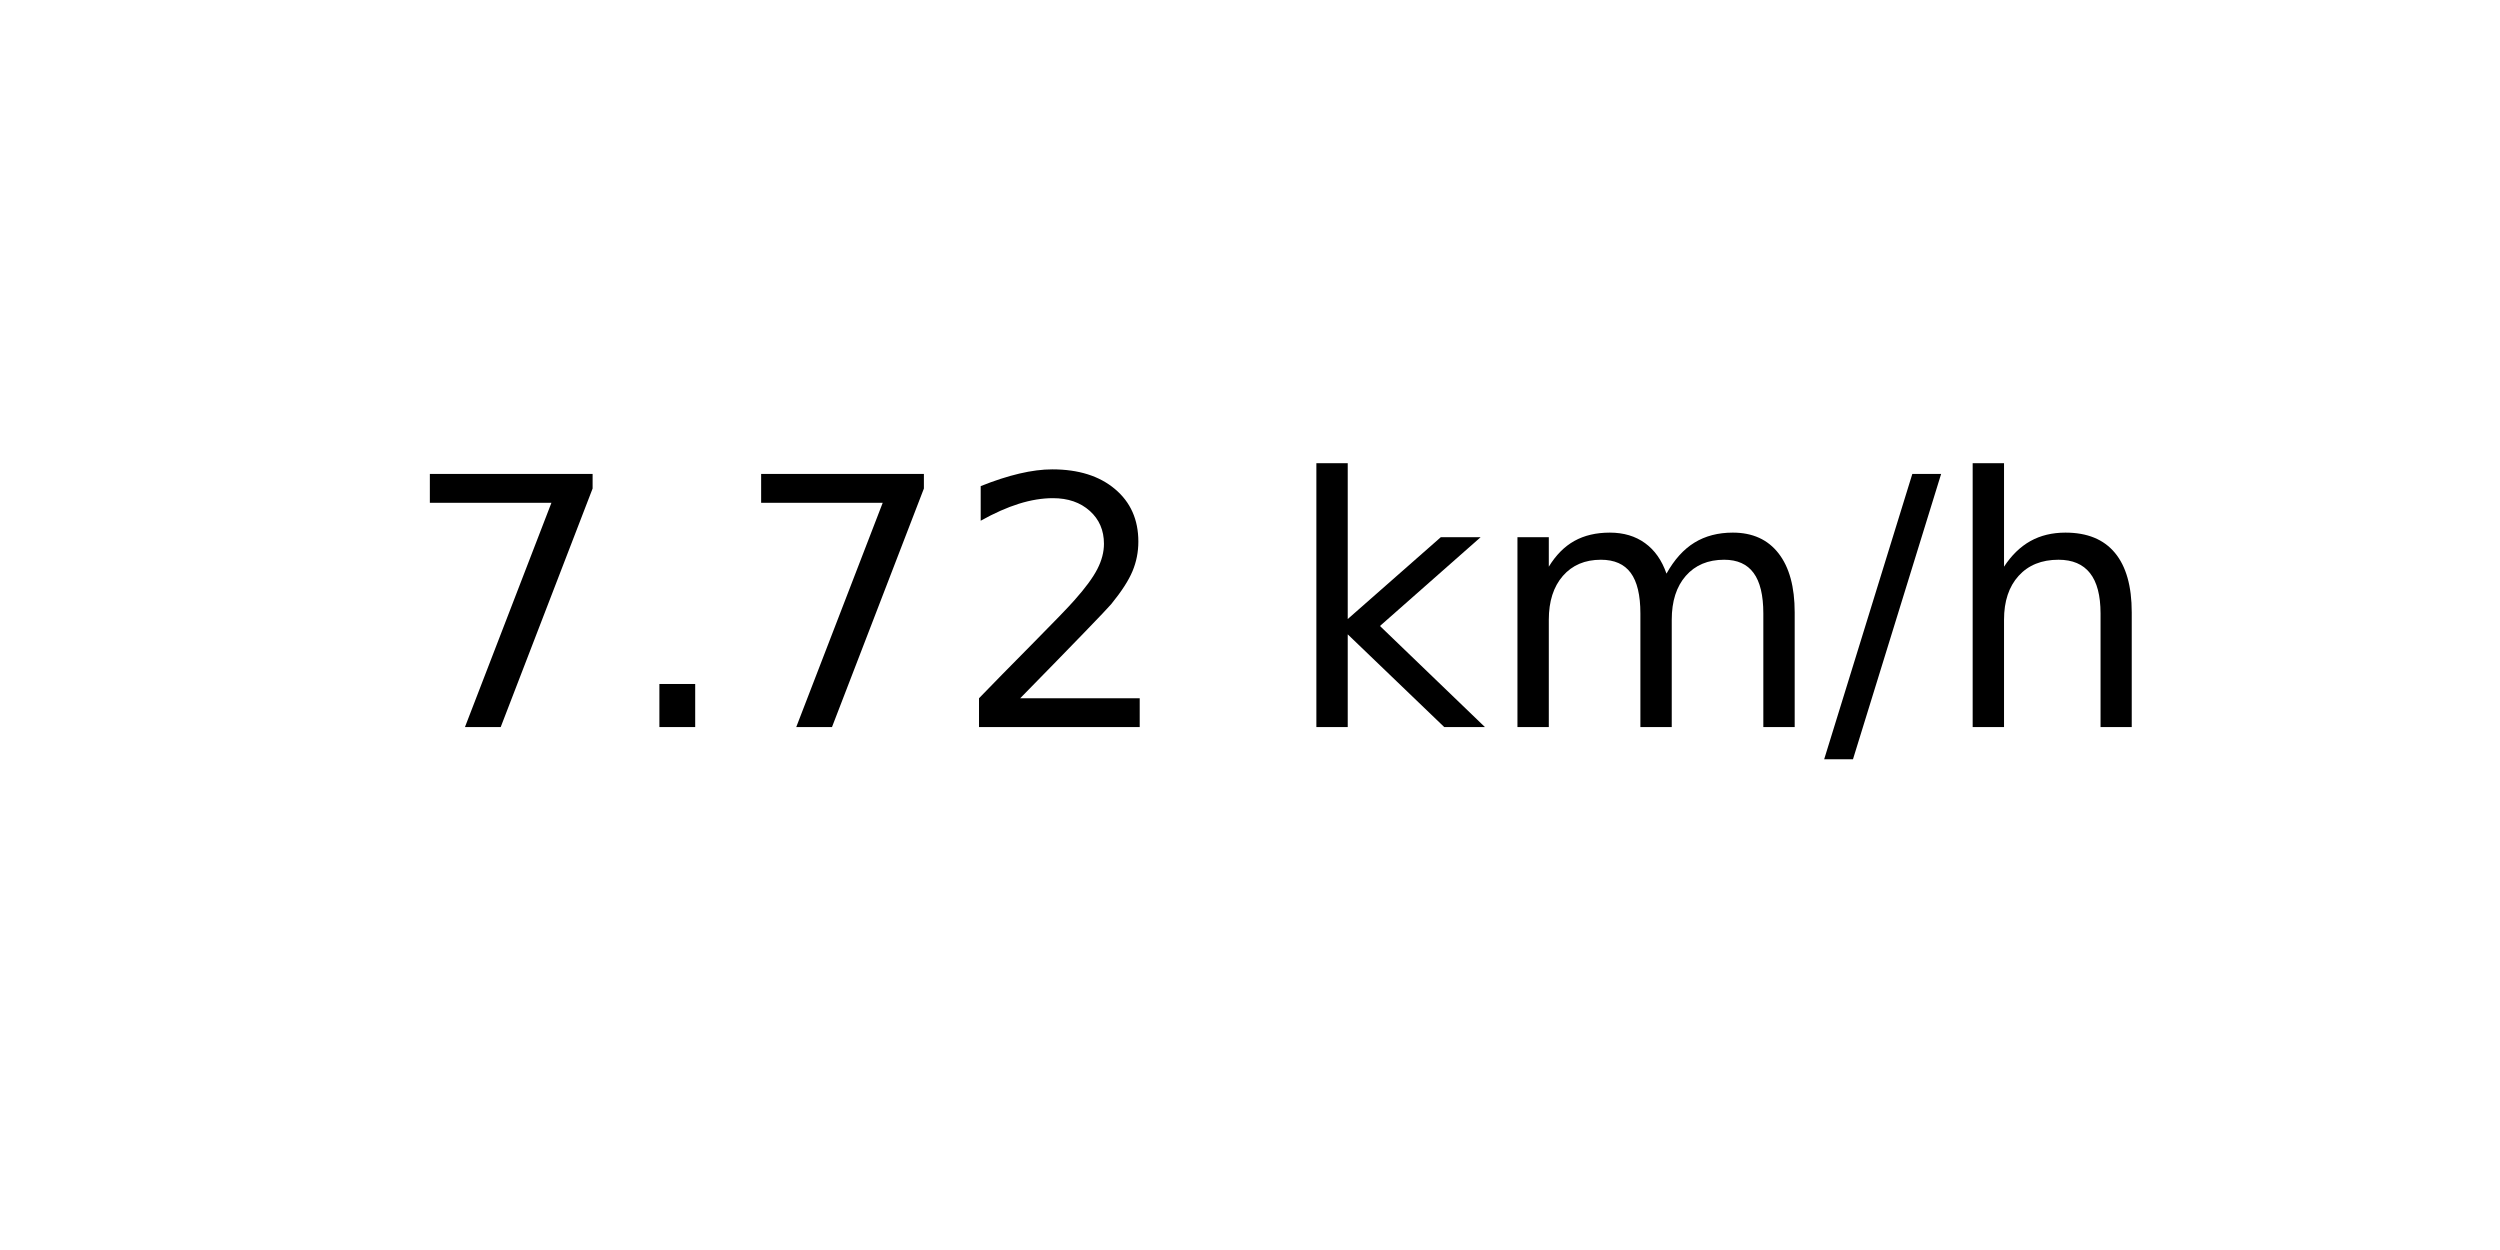
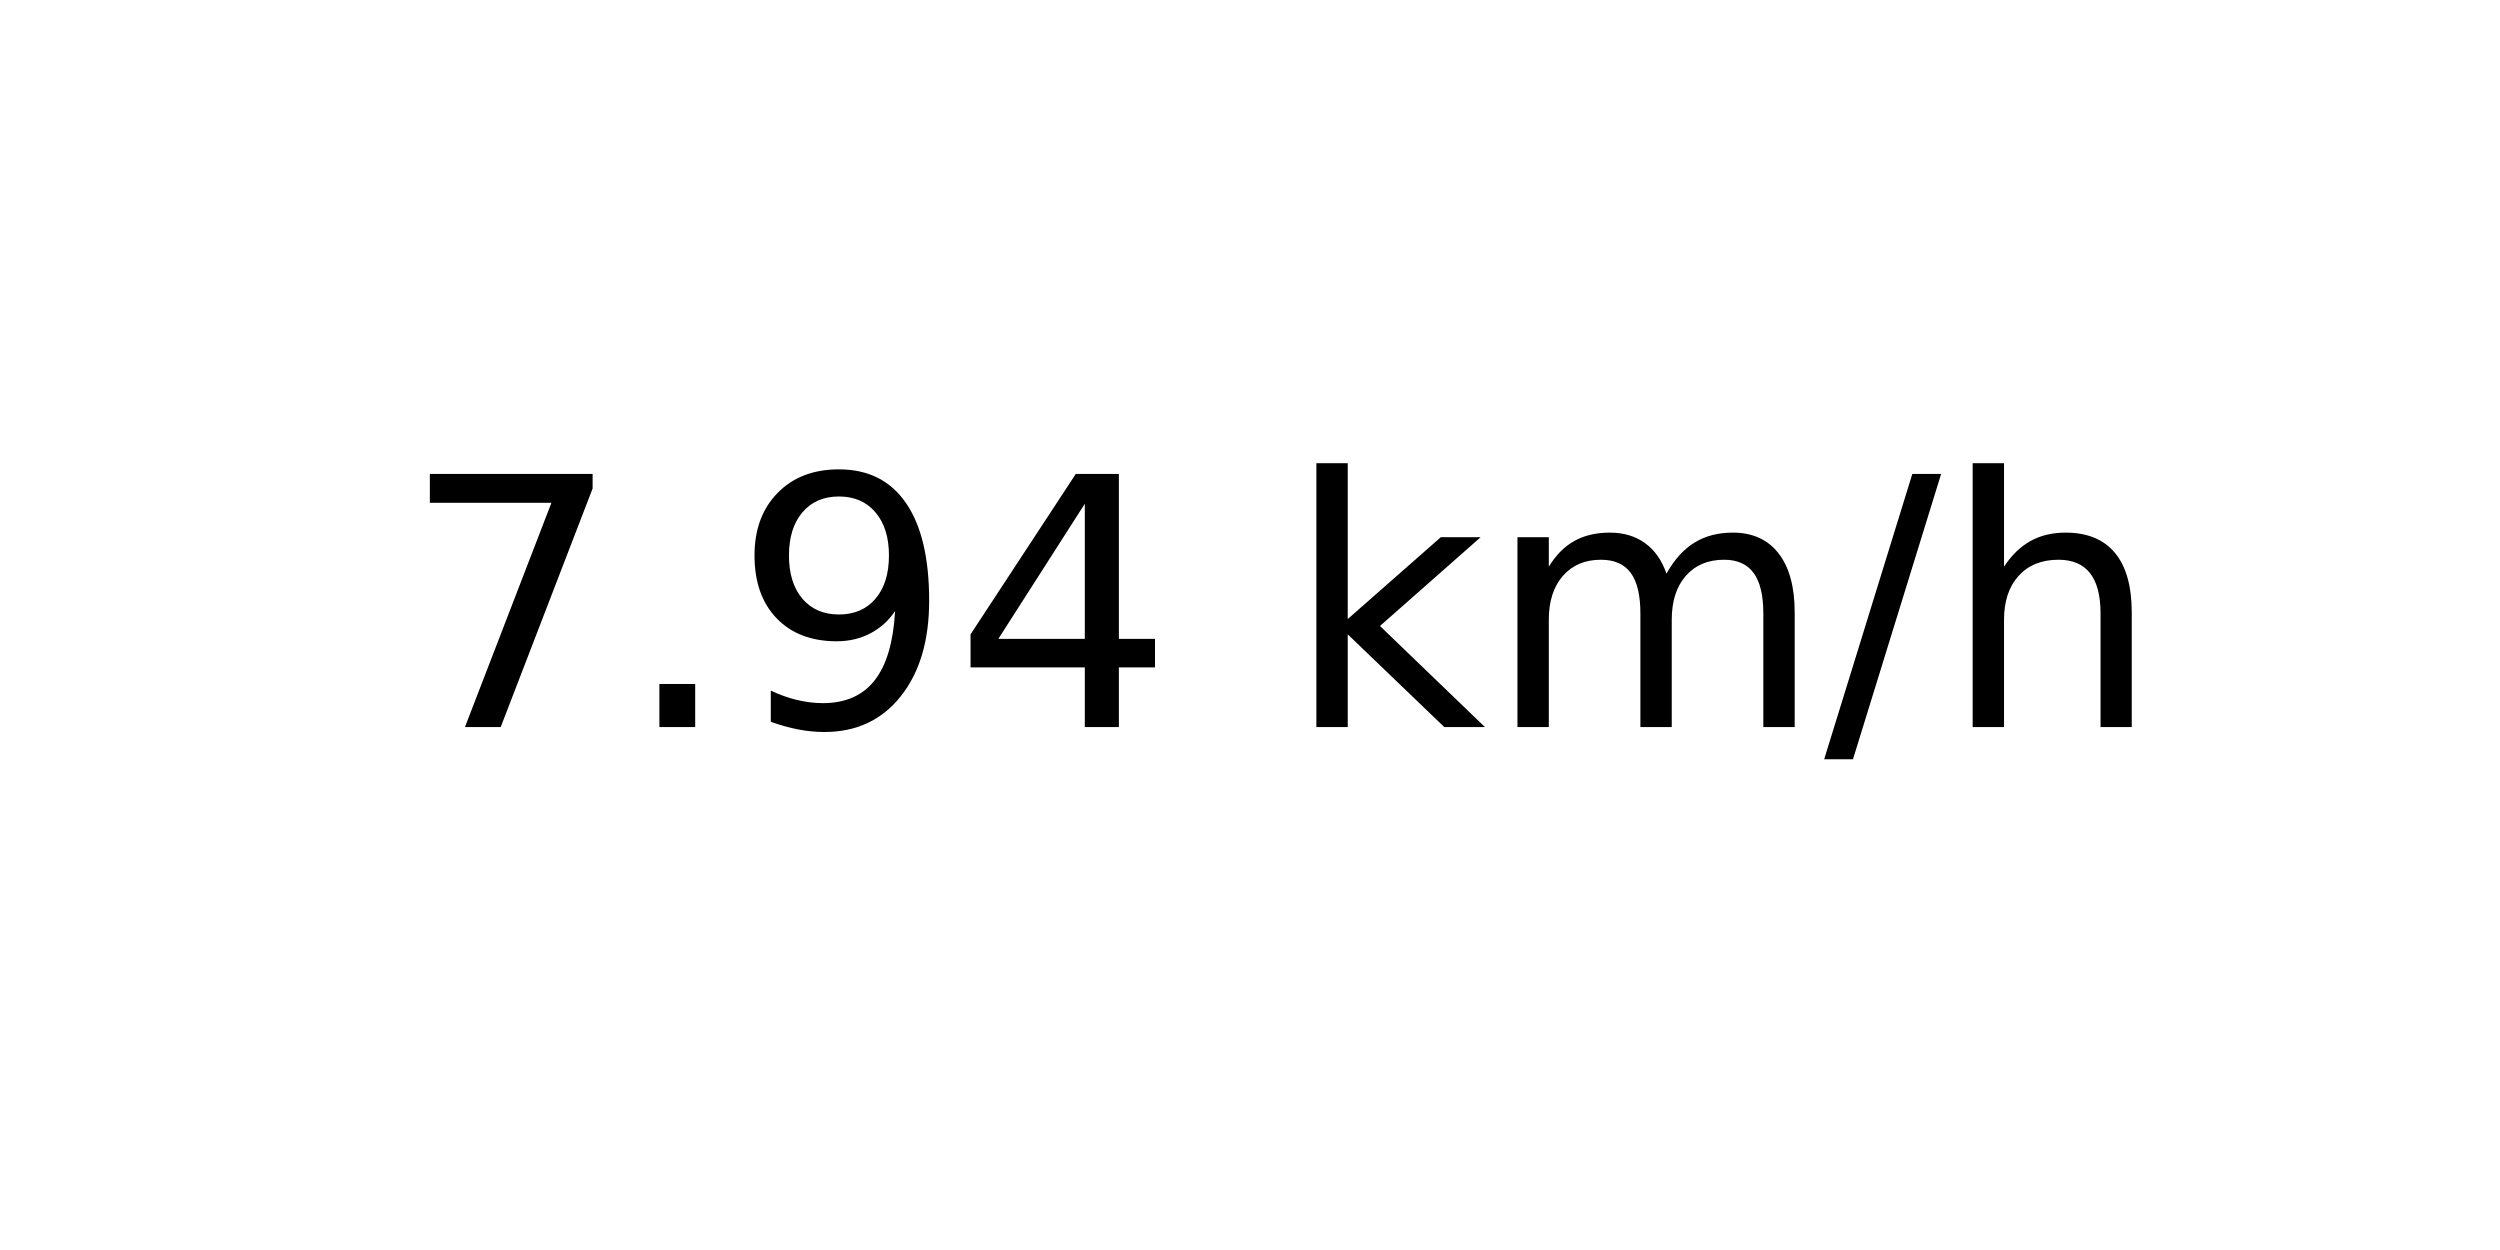
<svg xmlns="http://www.w3.org/2000/svg" xmlns:xlink="http://www.w3.org/1999/xlink" width="72pt" height="36pt" viewBox="0 0 72 36" version="1.1">
  <defs>
    <style type="text/css">*{stroke-linejoin: round; stroke-linecap: butt}</style>
  </defs>
  <g id="figure_1">
    <g id="axes_1">
      <g id="text_1">
        <g transform="translate(11.55937 20.93937) scale(0.1 -0.1)">
          <defs>
            <path id="DejaVuSans-37" d="M 525 4666  L 3525 4666  L 3525 4397  L 1831 0  L 1172 0  L 2766 4134  L 525 4134  L 525 4666  z " transform="scale(0.015625)" />
            <path id="DejaVuSans-2e" d="M 684 794  L 1344 794  L 1344 0  L 684 0  L 684 794  z " transform="scale(0.015625)" />
-             <path id="DejaVuSans-32" d="M 1228 531  L 3431 531  L 3431 0  L 469 0  L 469 531  Q 828 903 1448 1529  Q 2069 2156 2228 2338  Q 2531 2678 2651 2914  Q 2772 3150 2772 3378  Q 2772 3750 2511 3984  Q 2250 4219 1831 4219  Q 1534 4219 1204 4116  Q 875 4013 500 3803  L 500 4441  Q 881 4594 1212 4672  Q 1544 4750 1819 4750  Q 2544 4750 2975 4387  Q 3406 4025 3406 3419  Q 3406 3131 3298 2873  Q 3191 2616 2906 2266  Q 2828 2175 2409 1742  Q 1991 1309 1228 531  z " transform="scale(0.015625)" />
+             <path id="DejaVuSans-39" d="M 703 97  L 703 672  Q 941 559 1184 500  Q 1428 441 1663 441  Q 2288 441 2617 861  Q 2947 1281 2994 2138  Q 2813 1869 2534 1725  Q 2256 1581 1919 1581  Q 1219 1581 811 2004  Q 403 2428 403 3163  Q 403 3881 828 4315  Q 1253 4750 1959 4750  Q 2769 4750 3195 4129  Q 3622 3509 3622 2328  Q 3622 1225 3098 567  Q 2575 -91 1691 -91  Q 1453 -91 1209 -44  Q 966 3 703 97  z M 1959 2075  Q 2384 2075 2632 2365  Q 2881 2656 2881 3163  Q 2881 3666 2632 3958  Q 2384 4250 1959 4250  Q 1534 4250 1286 3958  Q 1038 3666 1038 3163  Q 1038 2656 1286 2365  Q 1534 2075 1959 2075  z " transform="scale(0.015625)" />
+             <path id="DejaVuSans-34" d="M 2419 4116  L 825 1625  L 2419 1625  L 2419 4116  z M 2253 4666  L 3047 4666  L 3047 1625  L 3713 1625  L 3713 1100  L 3047 1100  L 3047 0  L 2419 0  L 2419 1100  L 313 1100  L 313 1709  L 2253 4666  z " transform="scale(0.015625)" />
            <path id="DejaVuSans-20" transform="scale(0.015625)" />
            <path id="DejaVuSans-6b" d="M 581 4863  L 1159 4863  L 1159 1991  L 2875 3500  L 3609 3500  L 1753 1863  L 3688 0  L 2938 0  L 1159 1709  L 1159 0  L 581 0  L 581 4863  z " transform="scale(0.015625)" />
            <path id="DejaVuSans-6d" d="M 3328 2828  Q 3544 3216 3844 3400  Q 4144 3584 4550 3584  Q 5097 3584 5394 3201  Q 5691 2819 5691 2113  L 5691 0  L 5113 0  L 5113 2094  Q 5113 2597 4934 2840  Q 4756 3084 4391 3084  Q 3944 3084 3684 2787  Q 3425 2491 3425 1978  L 3425 0  L 2847 0  L 2847 2094  Q 2847 2600 2669 2842  Q 2491 3084 2119 3084  Q 1678 3084 1418 2786  Q 1159 2488 1159 1978  L 1159 0  L 581 0  L 581 3500  L 1159 3500  L 1159 2956  Q 1356 3278 1631 3431  Q 1906 3584 2284 3584  Q 2666 3584 2933 3390  Q 3200 3197 3328 2828  z " transform="scale(0.015625)" />
            <path id="DejaVuSans-2f" d="M 1625 4666  L 2156 4666  L 531 -594  L 0 -594  L 1625 4666  z " transform="scale(0.015625)" />
            <path id="DejaVuSans-68" d="M 3513 2113  L 3513 0  L 2938 0  L 2938 2094  Q 2938 2591 2744 2837  Q 2550 3084 2163 3084  Q 1697 3084 1428 2787  Q 1159 2491 1159 1978  L 1159 0  L 581 0  L 581 4863  L 1159 4863  L 1159 2956  Q 1366 3272 1645 3428  Q 1925 3584 2291 3584  Q 2894 3584 3203 3211  Q 3513 2838 3513 2113  z " transform="scale(0.015625)" />
          </defs>
          <use xlink:href="#DejaVuSans-37" />
          <use xlink:href="#DejaVuSans-2e" x="63.623" />
-           <use xlink:href="#DejaVuSans-37" x="95.41" />
-           <use xlink:href="#DejaVuSans-32" x="159.033" />
+           <use xlink:href="#DejaVuSans-39" x="95.41" />
+           <use xlink:href="#DejaVuSans-34" x="159.033" />
          <use xlink:href="#DejaVuSans-20" x="222.656" />
          <use xlink:href="#DejaVuSans-6b" x="254.443" />
          <use xlink:href="#DejaVuSans-6d" x="312.354" />
          <use xlink:href="#DejaVuSans-2f" x="409.766" />
          <use xlink:href="#DejaVuSans-68" x="443.457" />
        </g>
      </g>
    </g>
  </g>
</svg>
